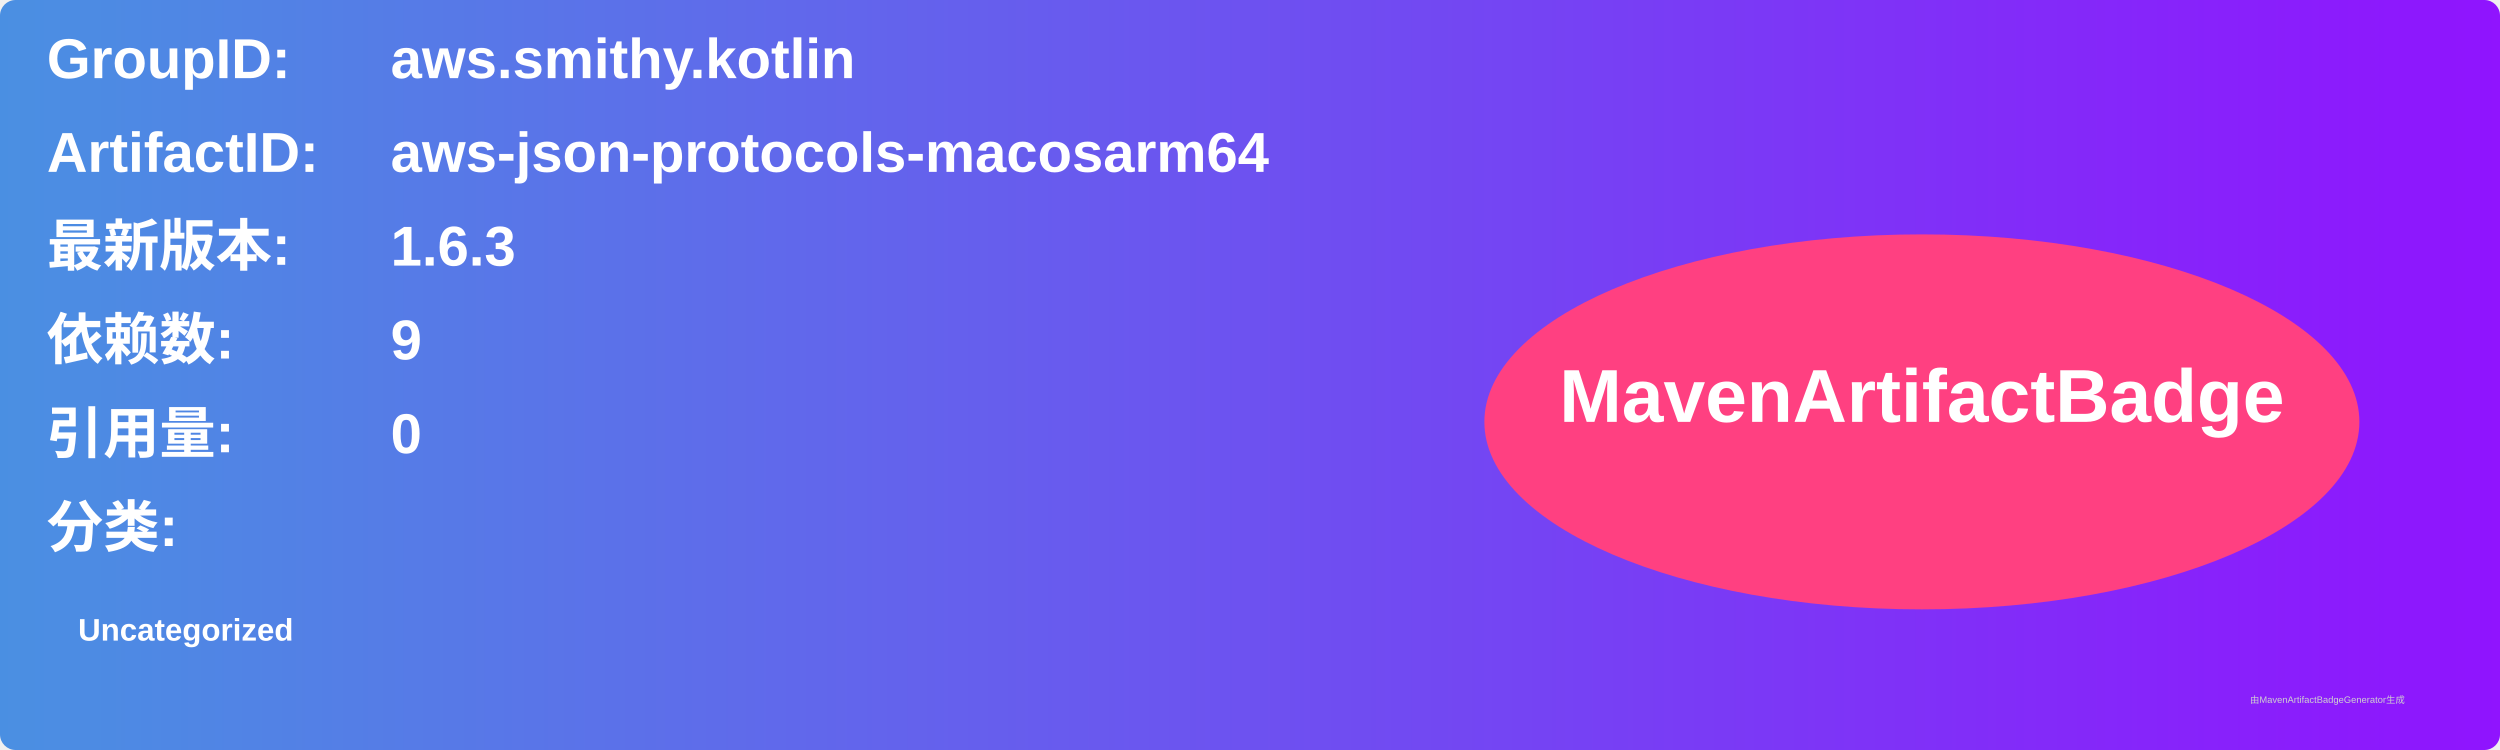
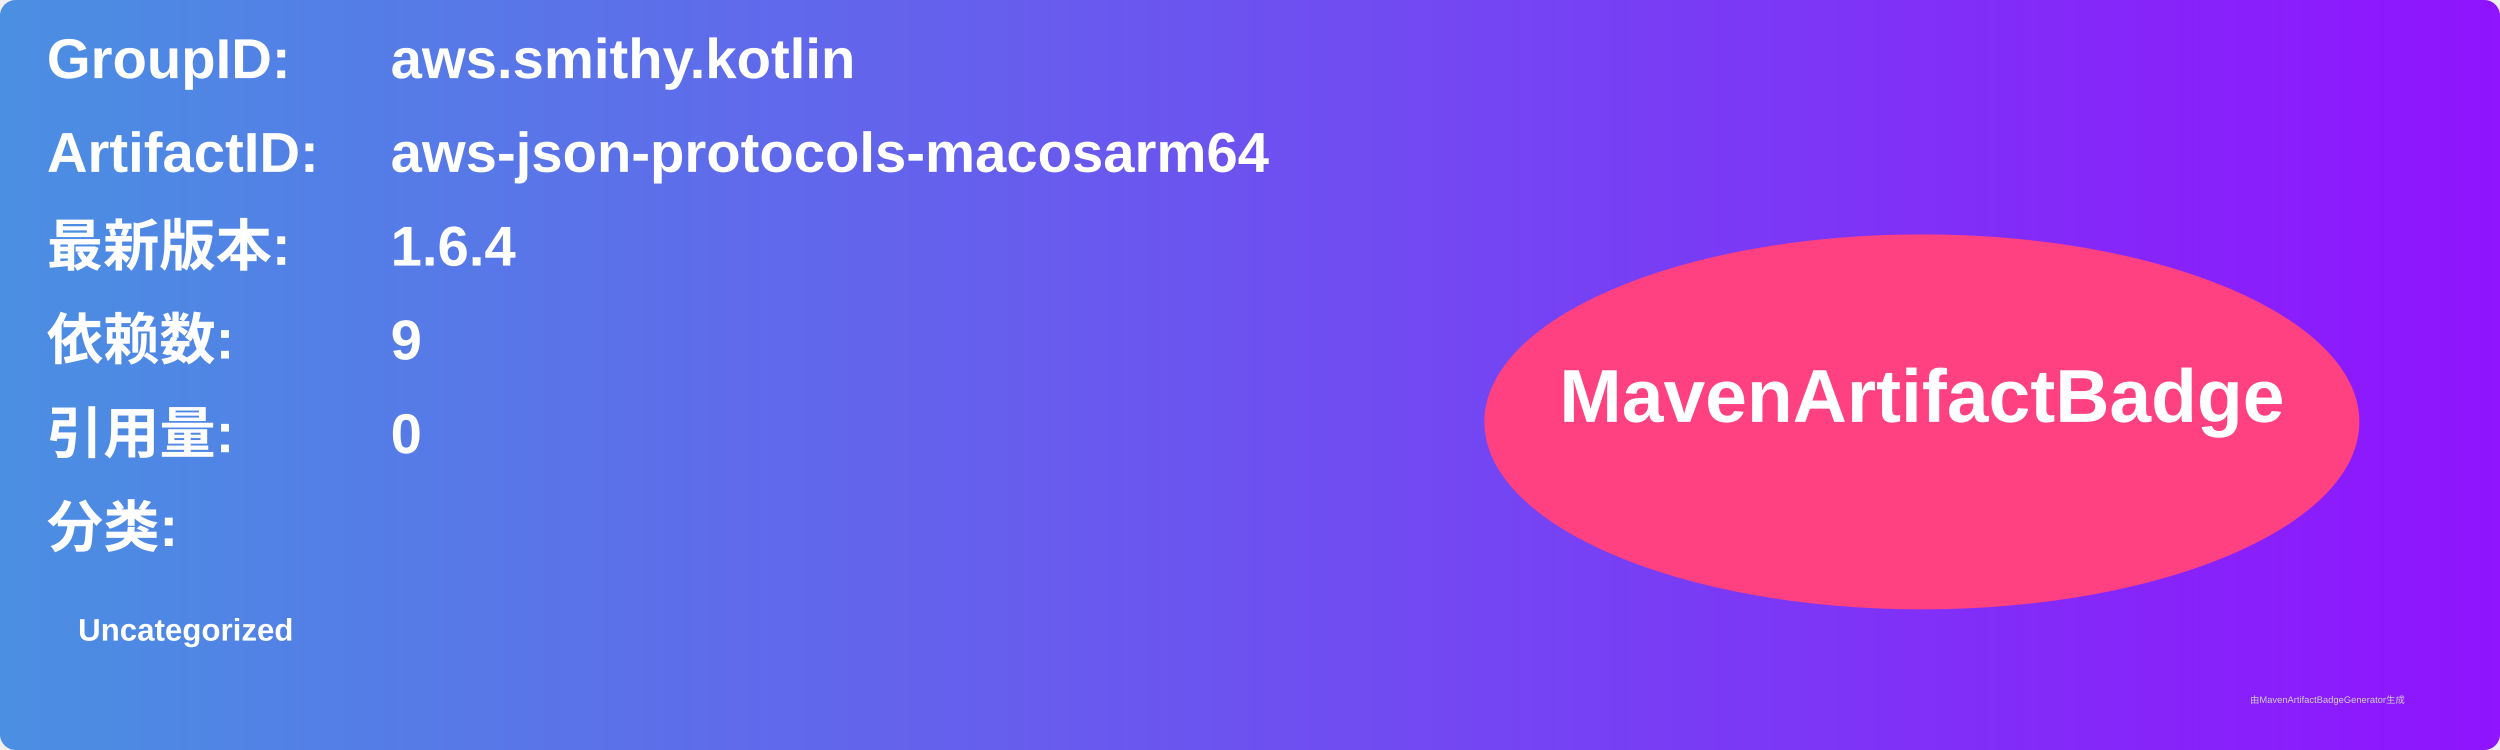
<svg xmlns="http://www.w3.org/2000/svg" width="800" height="240" viewBox="0 0 800 240">
  <linearGradient id="grad" x1="0%" y1="0%" x2="100%" y2="0%">
    <stop offset="0%" stop-color="#4a90e2" />
    <stop offset="100%" stop-color="#9013fe" />
  </linearGradient>
  <rect width="100%" height="100%" rx="5" ry="5" fill="url(#grad)" />
  <g transform="translate(15, 15)">
    <text x="0" y="10" font-family="Arial" font-size="18" fill="white" font-weight="bold" width="260">GroupID:</text>
    <text x="110" y="10" font-family="Arial" font-size="18" fill="white" font-weight="bold" width="460">aws.smithy.kotlin</text>
    <text x="0" y="40" font-family="Arial" font-size="18" fill="white" font-weight="bold" width="260">ArtifactID:</text>
    <text x="110" y="40" font-family="Arial" font-size="18" fill="white" font-weight="bold" width="460">aws-json-protocols-macosarm64</text>
    <text x="0" y="70" font-family="Arial" font-size="18" fill="white" font-weight="bold">最新版本:</text>
    <text x="110" y="70" font-family="Arial" font-size="18" fill="white" font-weight="bold">
-       <tspan font-weight="bold">1.6.3</tspan>
+       <tspan font-weight="bold">1.6.4</tspan>
    </text>
    <text x="0" y="100" font-family="Arial" font-size="18" fill="white" font-weight="bold">依赖数: </text>
    <text x="110" y="100" font-family="Arial" font-size="18" fill="white">
      <tspan font-weight="bold">9</tspan>
    </text>
    <text x="0" y="130" font-family="Arial" font-size="18" fill="white" font-weight="bold">引用量: </text>
    <text x="110" y="130" font-family="Arial" font-size="18" fill="white">
      <tspan font-weight="bold">0</tspan>
    </text>
    <text x="0" y="160" font-family="Arial" font-size="18" fill="white" font-weight="bold">分类:</text>
    <text x="10" y="190" font-family="Arial" font-size="10" fill="white">
      <tspan font-weight="bold">Uncategorized</tspan>
    </text>
    <ellipse cx="600" cy="120" rx="140" ry="60" fill="#ff4081" />
    <text x="600" y="120" text-anchor="middle" font-family="Arial" font-size="24" fill="white" font-weight="bold">MavenArtifactBadge</text>
  </g>
  <text x="720" y="225" font-family="Arial" font-size="3" fill="#d0d0d0">由MavenArtifactBadgeGenerator生成</text>
</svg>
